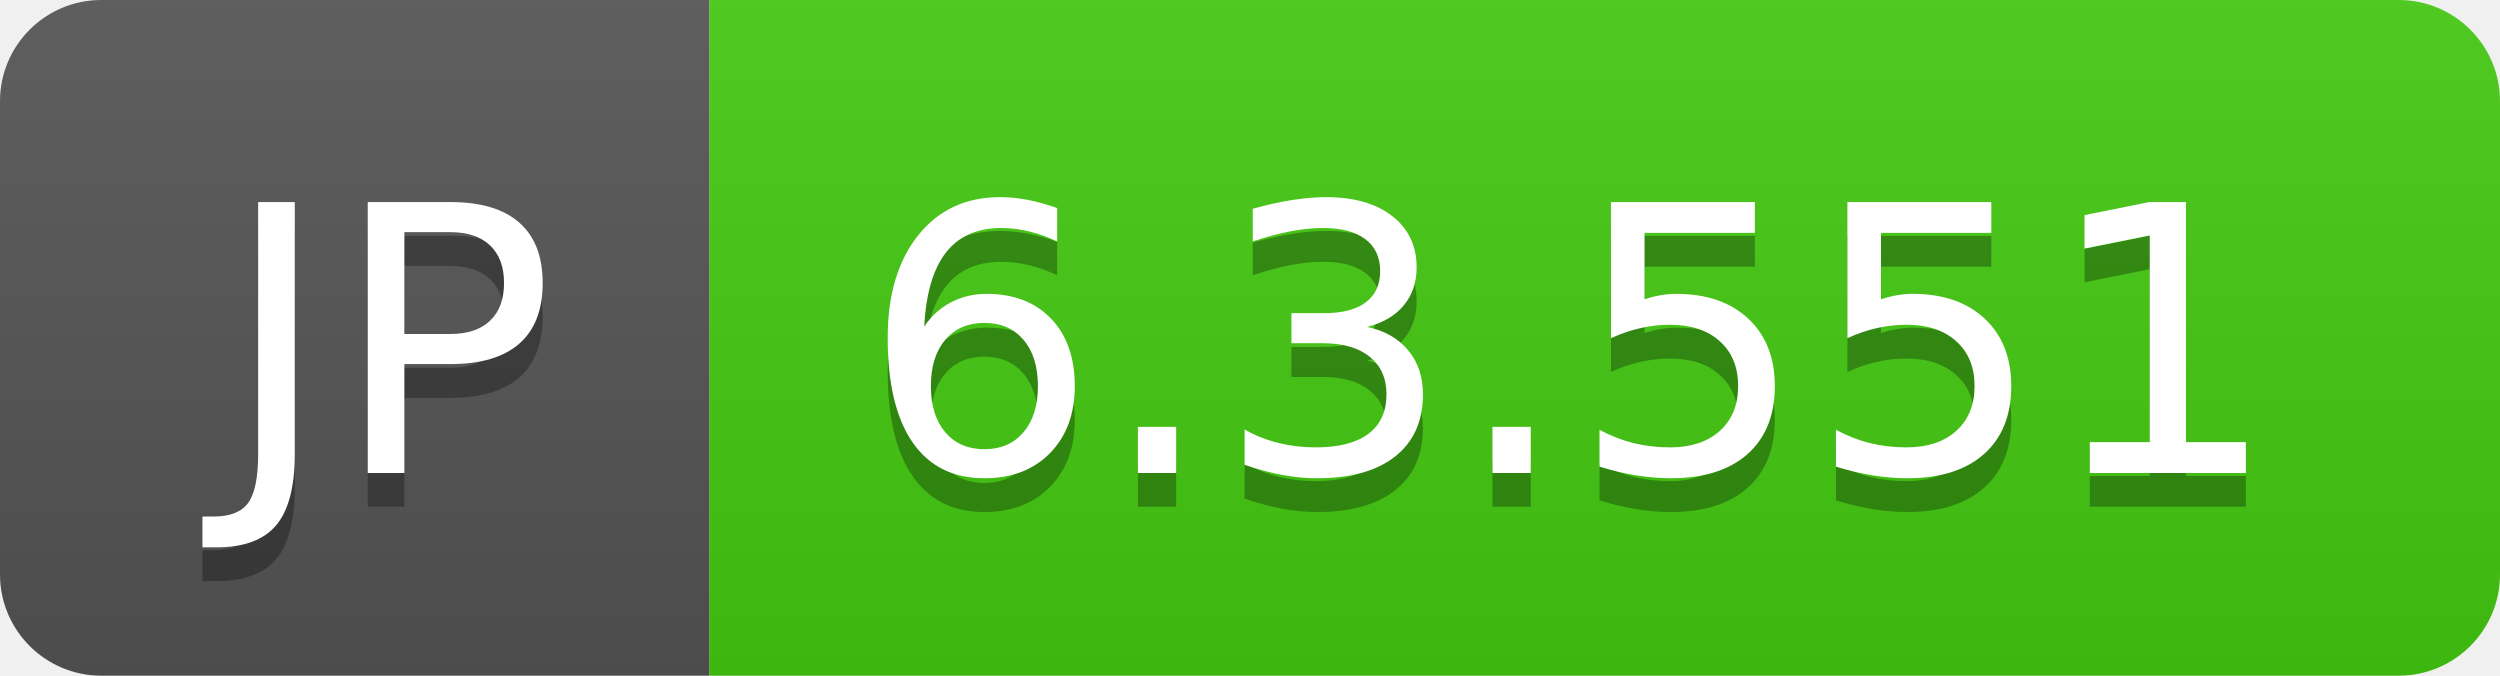
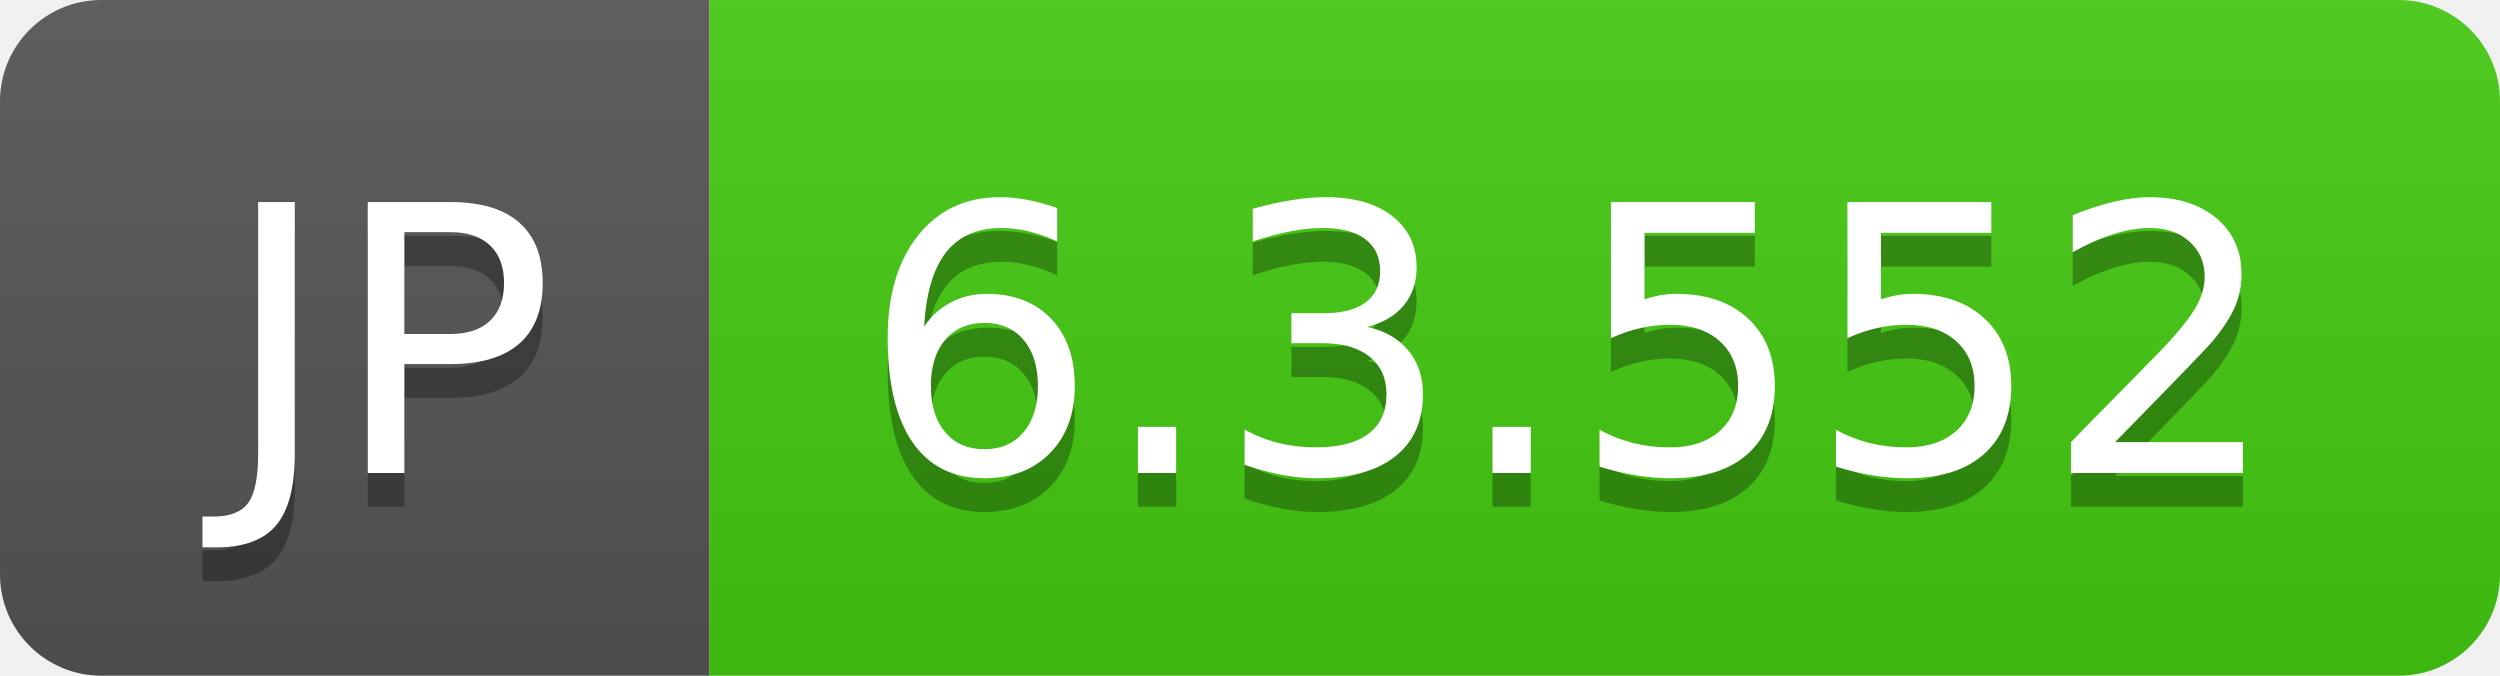
- <svg xmlns="http://www.w3.org/2000/svg" width="74" height="20" role="img" aria-label="JP: 6.3.551">
+ <svg xmlns="http://www.w3.org/2000/svg" width="74" height="20" role="img" aria-label="JP: 6.3.552">
  <linearGradient id="s" x2="0" y2="100%">
    <stop offset="0" stop-color="#bbb" stop-opacity=".1" />
    <stop offset="1" stop-opacity=".1" />
  </linearGradient>
  <clipPath id="r">
    <rect width="74" height="20" rx="3" fill="#fff" />
  </clipPath>
  <g clip-path="url(#r)">
    <rect width="21" height="20" fill="#555" />
    <rect x="21" width="53" height="20" fill="#4c1" />
    <rect width="74" height="20" fill="url(#s)" />
  </g>
  <g fill="#fff" text-anchor="middle" font-family="Verdana,Geneva,DejaVu Sans,sans-serif" text-rendering="geometricPrecision" font-size="110">
    <text aria-hidden="true" x="115" y="150" fill="#010101" fill-opacity=".3" transform="scale(.1)" textLength="110">JP</text>
    <text x="115" y="140" transform="scale(.1)" fill="#fff" textLength="110">JP</text>
-     <text aria-hidden="true" x="465" y="150" fill="#010101" fill-opacity=".3" transform="scale(.1)" textLength="430">6.3.551</text>
-     <text x="465" y="140" transform="scale(.1)" fill="#fff" textLength="430">6.3.551</text>
+     <text aria-hidden="true" x="465" y="150" fill="#010101" fill-opacity=".3" transform="scale(.1)" textLength="430">6.3.552</text>
+     <text x="465" y="140" transform="scale(.1)" fill="#fff" textLength="430">6.3.552</text>
  </g>
</svg>
